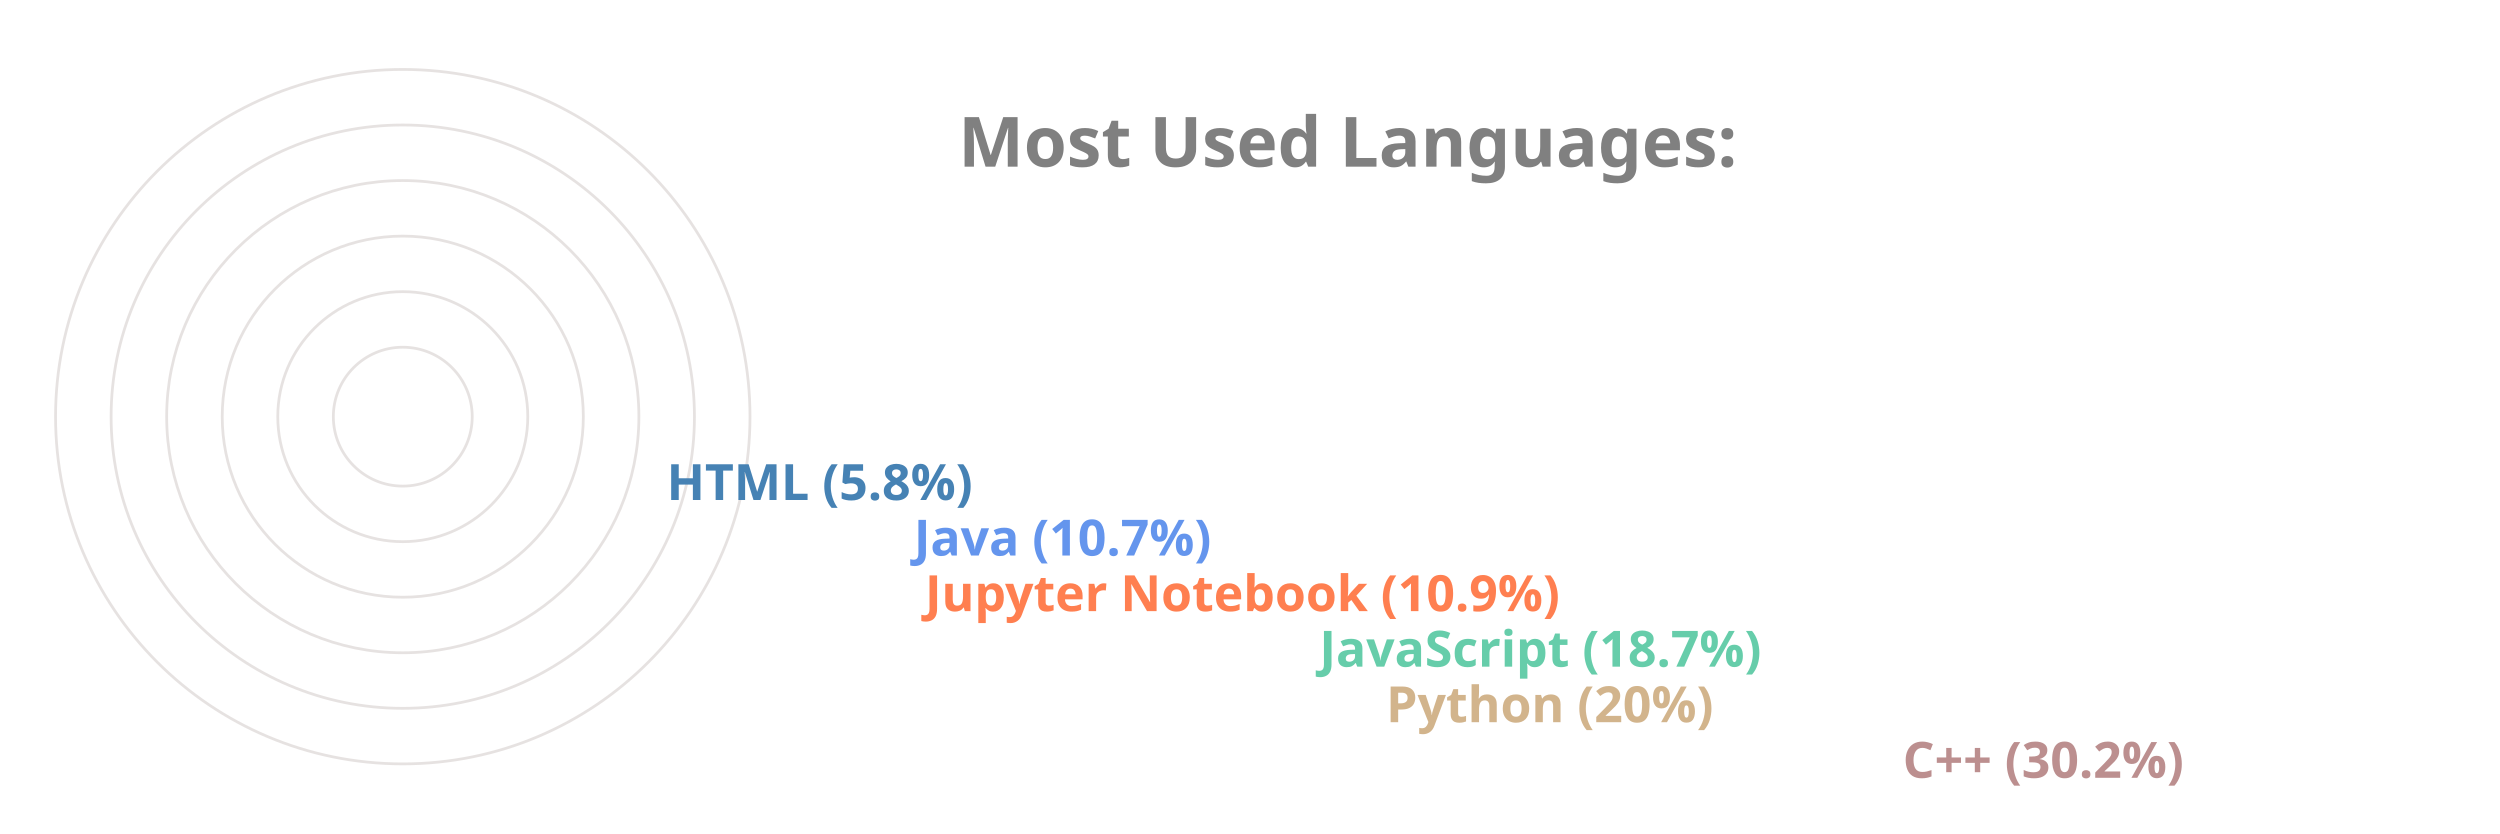
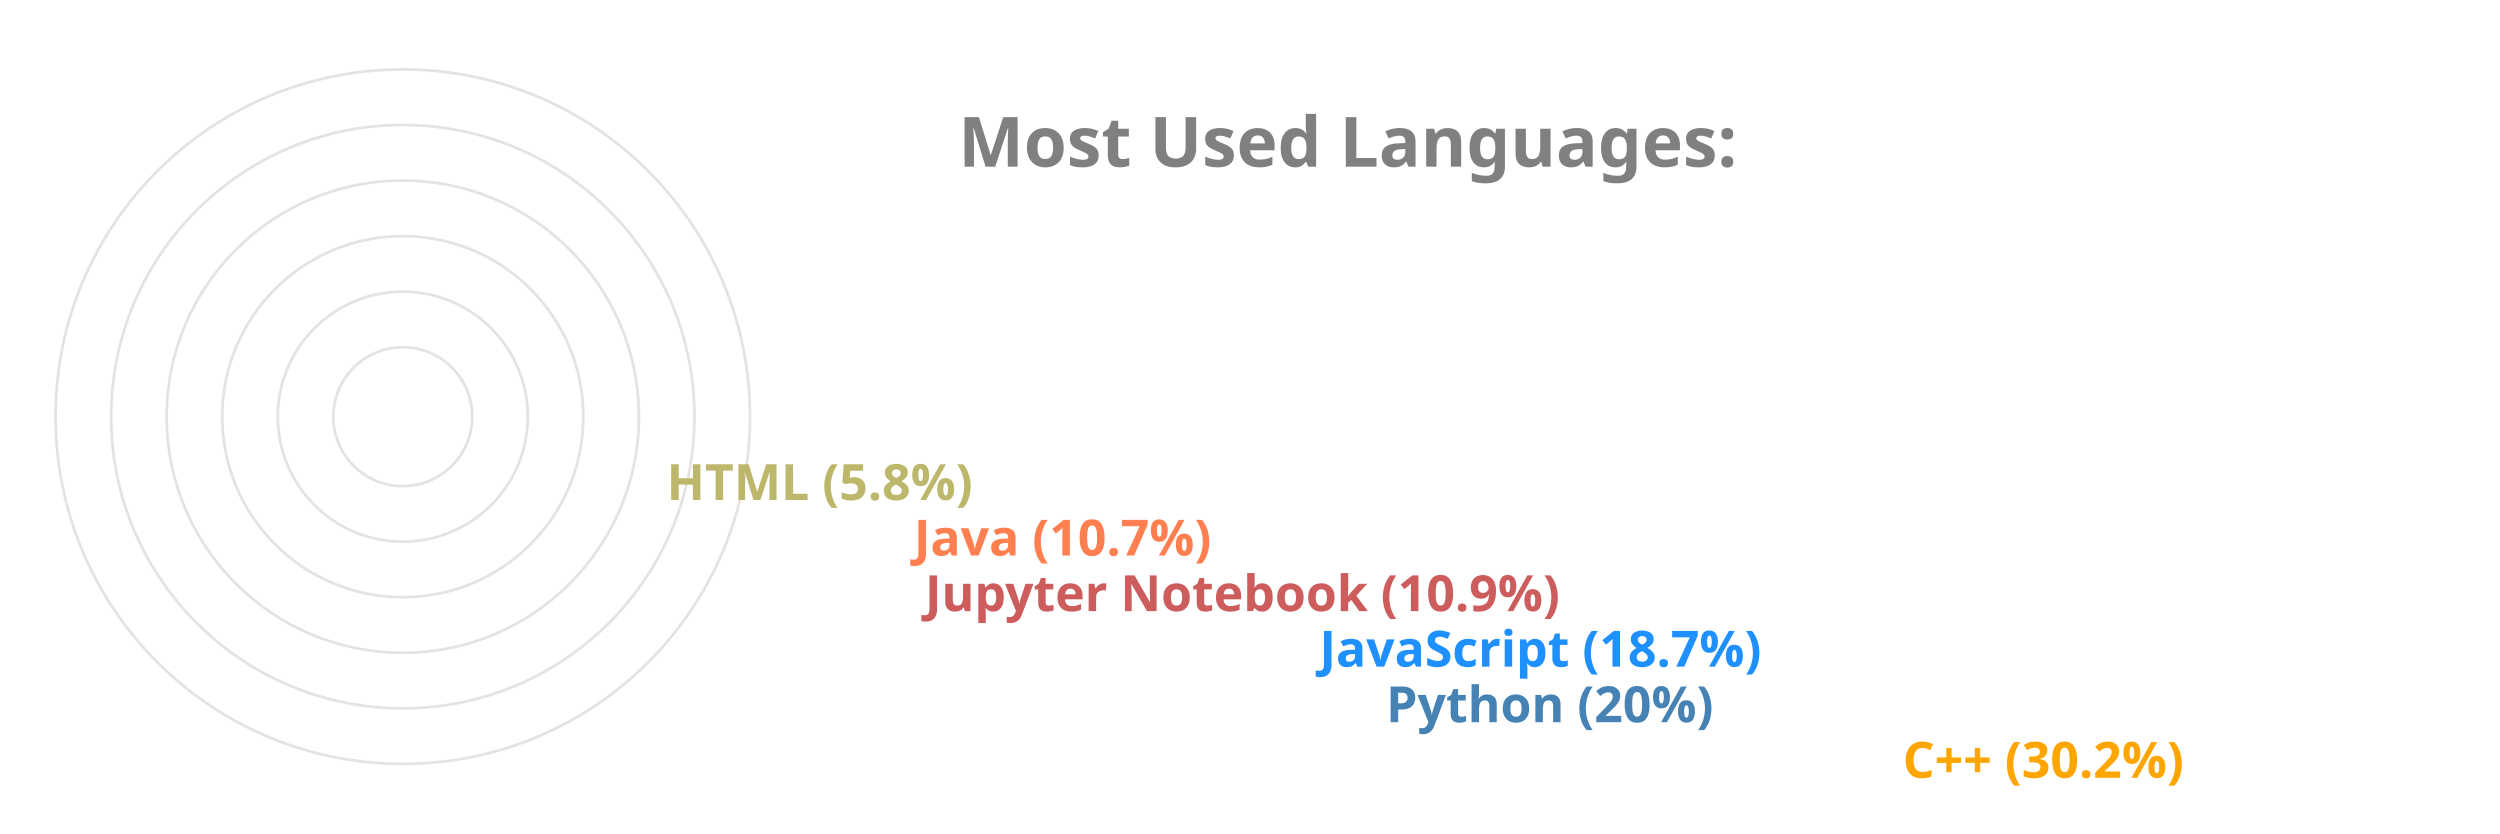
<svg xmlns="http://www.w3.org/2000/svg" viewBox="0 0 650 300" height="200px" width="600px">
  <style>
		.label {
			font: bold 25px sans-serif;
			color: #404040;
			-webkit-text-stroke: 1px white;
	  	}
		.name {
			font: bold 18px sans-serif;
			color: #404040;
	  	}

		.line {
			stroke-dasharray: 1000;
			stroke-dashoffset: 1000;
			animation: dash 3.5s ease-in-out forwards;	
			animation-iteration-count: infinite;
			animation-direction: alternate-reverse;
		}

		.path {
			stroke-dasharray: 1000;
			stroke-dashoffset: 1000;
			animation: dash 3.5s ease-in-out forwards;	
			animation-iteration-count: infinite;
			animation-direction: alternate-reverse;
		}
		  
		@keyframes dash {
			to {
				stroke-dashoffset: 0;
			}
		}

	</style>
  <g stroke="#E6E2E1" fill="none" stroke-width="1">
    <circle cx="20" cy="150" r="125" />
    <circle cx="20" cy="150" r="105" />
    <circle cx="20" cy="150" r="85" />
    <circle cx="20" cy="150" r="65" />
    <circle cx="20" cy="150" r="45" />
    <circle cx="20" cy="150" r="25" />
  </g>
  <g fill="none" stroke-width="20" class="line">
-     <line x2="550" y2="275" x1="20" y1="275" stroke="RosyBrown" />
-     <line x2="364" y2="255" x1="20" y1="255" stroke="Tan" />
-     <line x2="340" y2="235" x1="20" y1="235" stroke="MediumAquaMarine" />
-     <line x2="198" y2="215" x1="20" y1="215" stroke="Coral" />
-     <line x2="194" y2="195" x1="20" y1="195" stroke="CornflowerBlue" />
-     <line x2="105" y2="175" x1="20" y1="175" stroke="SteelBlue" />
+     <line x2="550" y2="275" x1="20" y1="275" stroke="Orange" />
+     <line x2="364" y2="255" x1="20" y1="255" stroke="SteelBlue" />
+     <line x2="340" y2="235" x1="20" y1="235" stroke="DodgerBlue" />
+     <line x2="198" y2="215" x1="20" y1="215" stroke="IndianRed" />
+     <line x2="194" y2="195" x1="20" y1="195" stroke="Coral" />
+     <line x2="105" y2="175" x1="20" y1="175" stroke="DarkKhaki" />
  </g>
  <g fill="none" stroke-width="20" stroke-linecap="round" class="path">
-     <path d="M 20 275 A 125 125 45 0 1 -88 87" stroke="RosyBrown" />
-     <path d="M 20 255 A 105 105 45 0 1 -78 114" stroke="Tan" />
-     <path d="M 20 235 A 85 85 45 0 1 -60 122" stroke="MediumAquaMarine" />
-     <path d="M 20 215 A 65 65 45 0 1 -43 137" stroke="Coral" />
-     <path d="M 20 195 A 45 45 45 0 1 -24 141" stroke="CornflowerBlue" />
-     <path d="M 20 175 A 25 25 45 0 1 -4 147" stroke="SteelBlue" />
+     <path d="M 20 275 A 125 125 45 0 1 -88 87" stroke="Orange" />
+     <path d="M 20 255 A 105 105 45 0 1 -78 114" stroke="SteelBlue" />
+     <path d="M 20 235 A 85 85 45 0 1 -60 122" stroke="DodgerBlue" />
+     <path d="M 20 215 A 65 65 45 0 1 -43 137" stroke="IndianRed" />
+     <path d="M 20 195 A 45 45 45 0 1 -24 141" stroke="Coral" />
+     <path d="M 20 175 A 25 25 45 0 1 -4 147" stroke="DarkKhaki" />
  </g>
  <g class="name">
-     <text x="560" y="280" fill="RosyBrown">C++ (30.2%)</text>
-     <text x="374" y="260" fill="Tan">Python (20%)</text>
-     <text x="350" y="240" fill="MediumAquaMarine">JavaScript (18.7%)</text>
-     <text x="208" y="220" fill="Coral">Jupyter Notebook (10.9%)</text>
-     <text x="204" y="200" fill="CornflowerBlue">Java (10.7%)</text>
-     <text x="115" y="180" fill="SteelBlue">HTML (5.8%)</text>
+     <text x="560" y="280" fill="Orange">C++ (30.2%)</text>
+     <text x="374" y="260" fill="SteelBlue">Python (20%)</text>
+     <text x="350" y="240" fill="DodgerBlue">JavaScript (18.7%)</text>
+     <text x="208" y="220" fill="IndianRed">Jupyter Notebook (10.9%)</text>
+     <text x="204" y="200" fill="Coral">Java (10.7%)</text>
+     <text x="115" y="180" fill="DarkKhaki">HTML (5.8%)</text>
  </g>
  <g class="label">
    <text x="220" y="60" fill="grey">Most Used Languages:</text>
  </g>
</svg>
